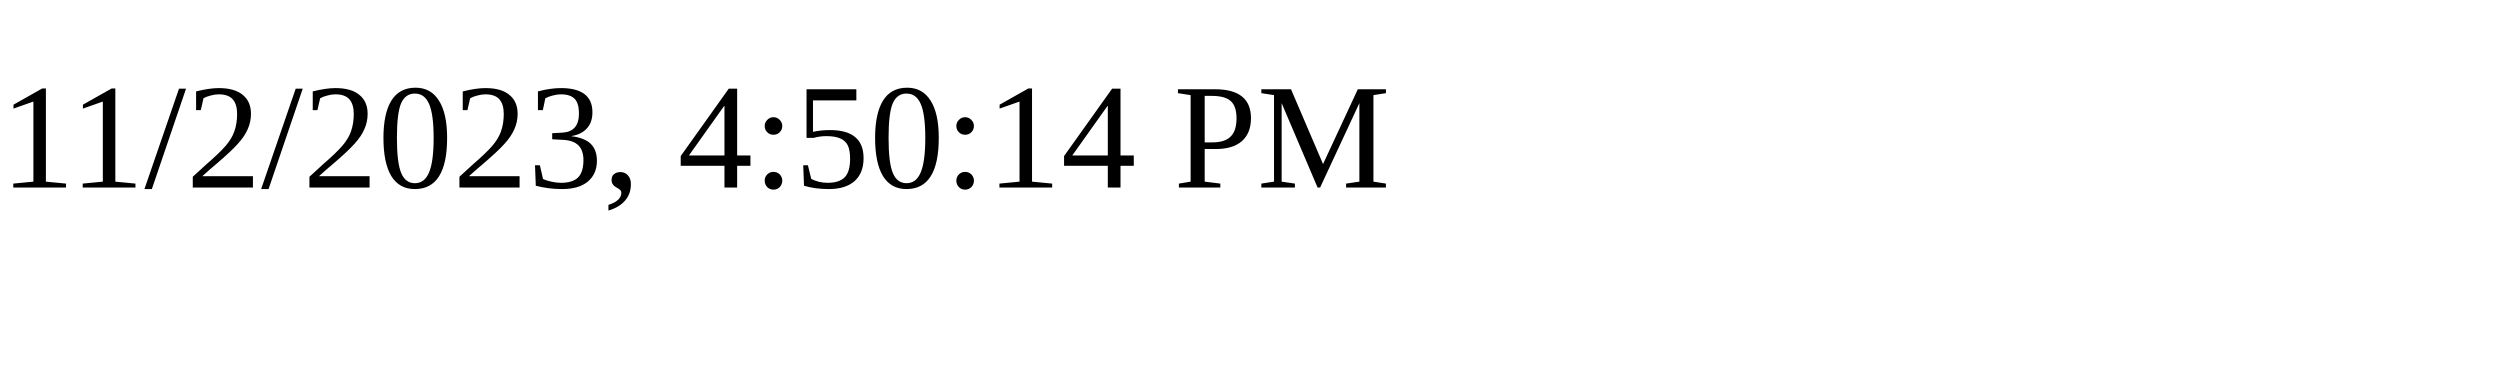
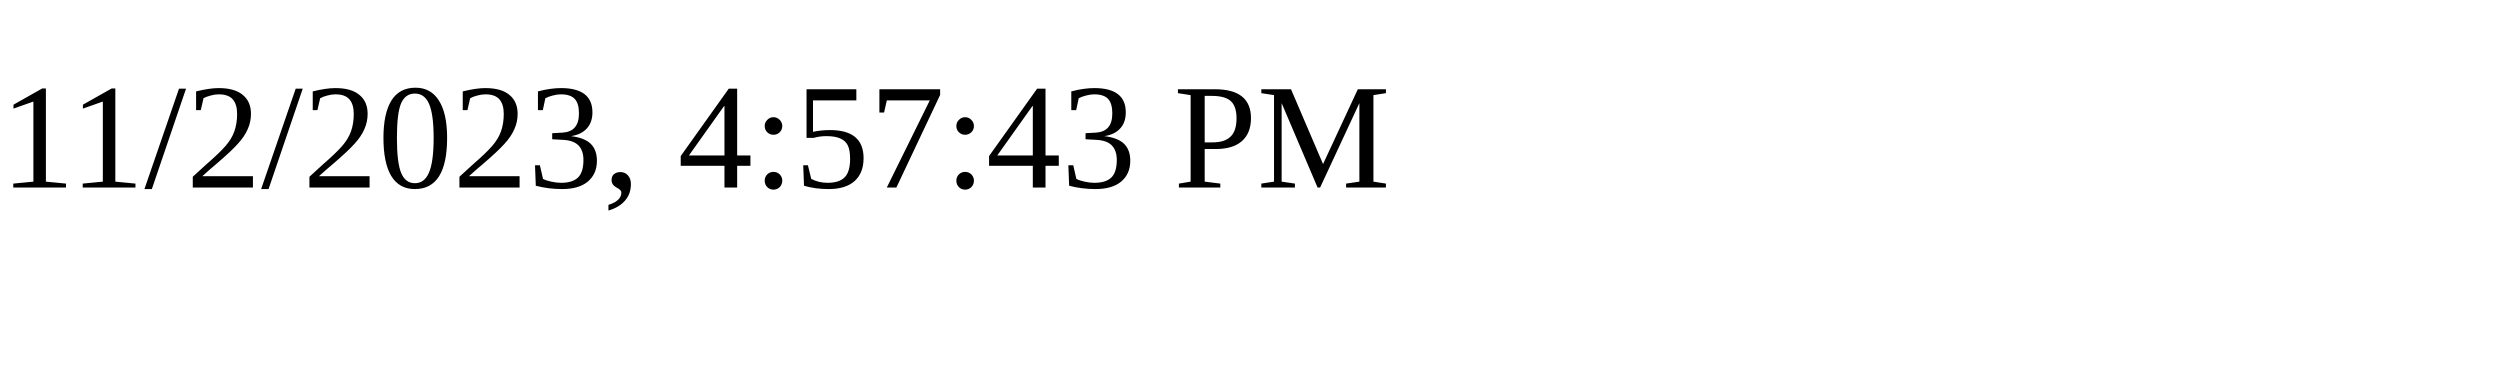
<svg xmlns="http://www.w3.org/2000/svg" height="30" width="200">
-   <text x="0" y="15">11/2/2023, 4:50:14 PM</text>
+   <text x="0" y="15">11/2/2023, 4:57:43 PM</text>
</svg>
